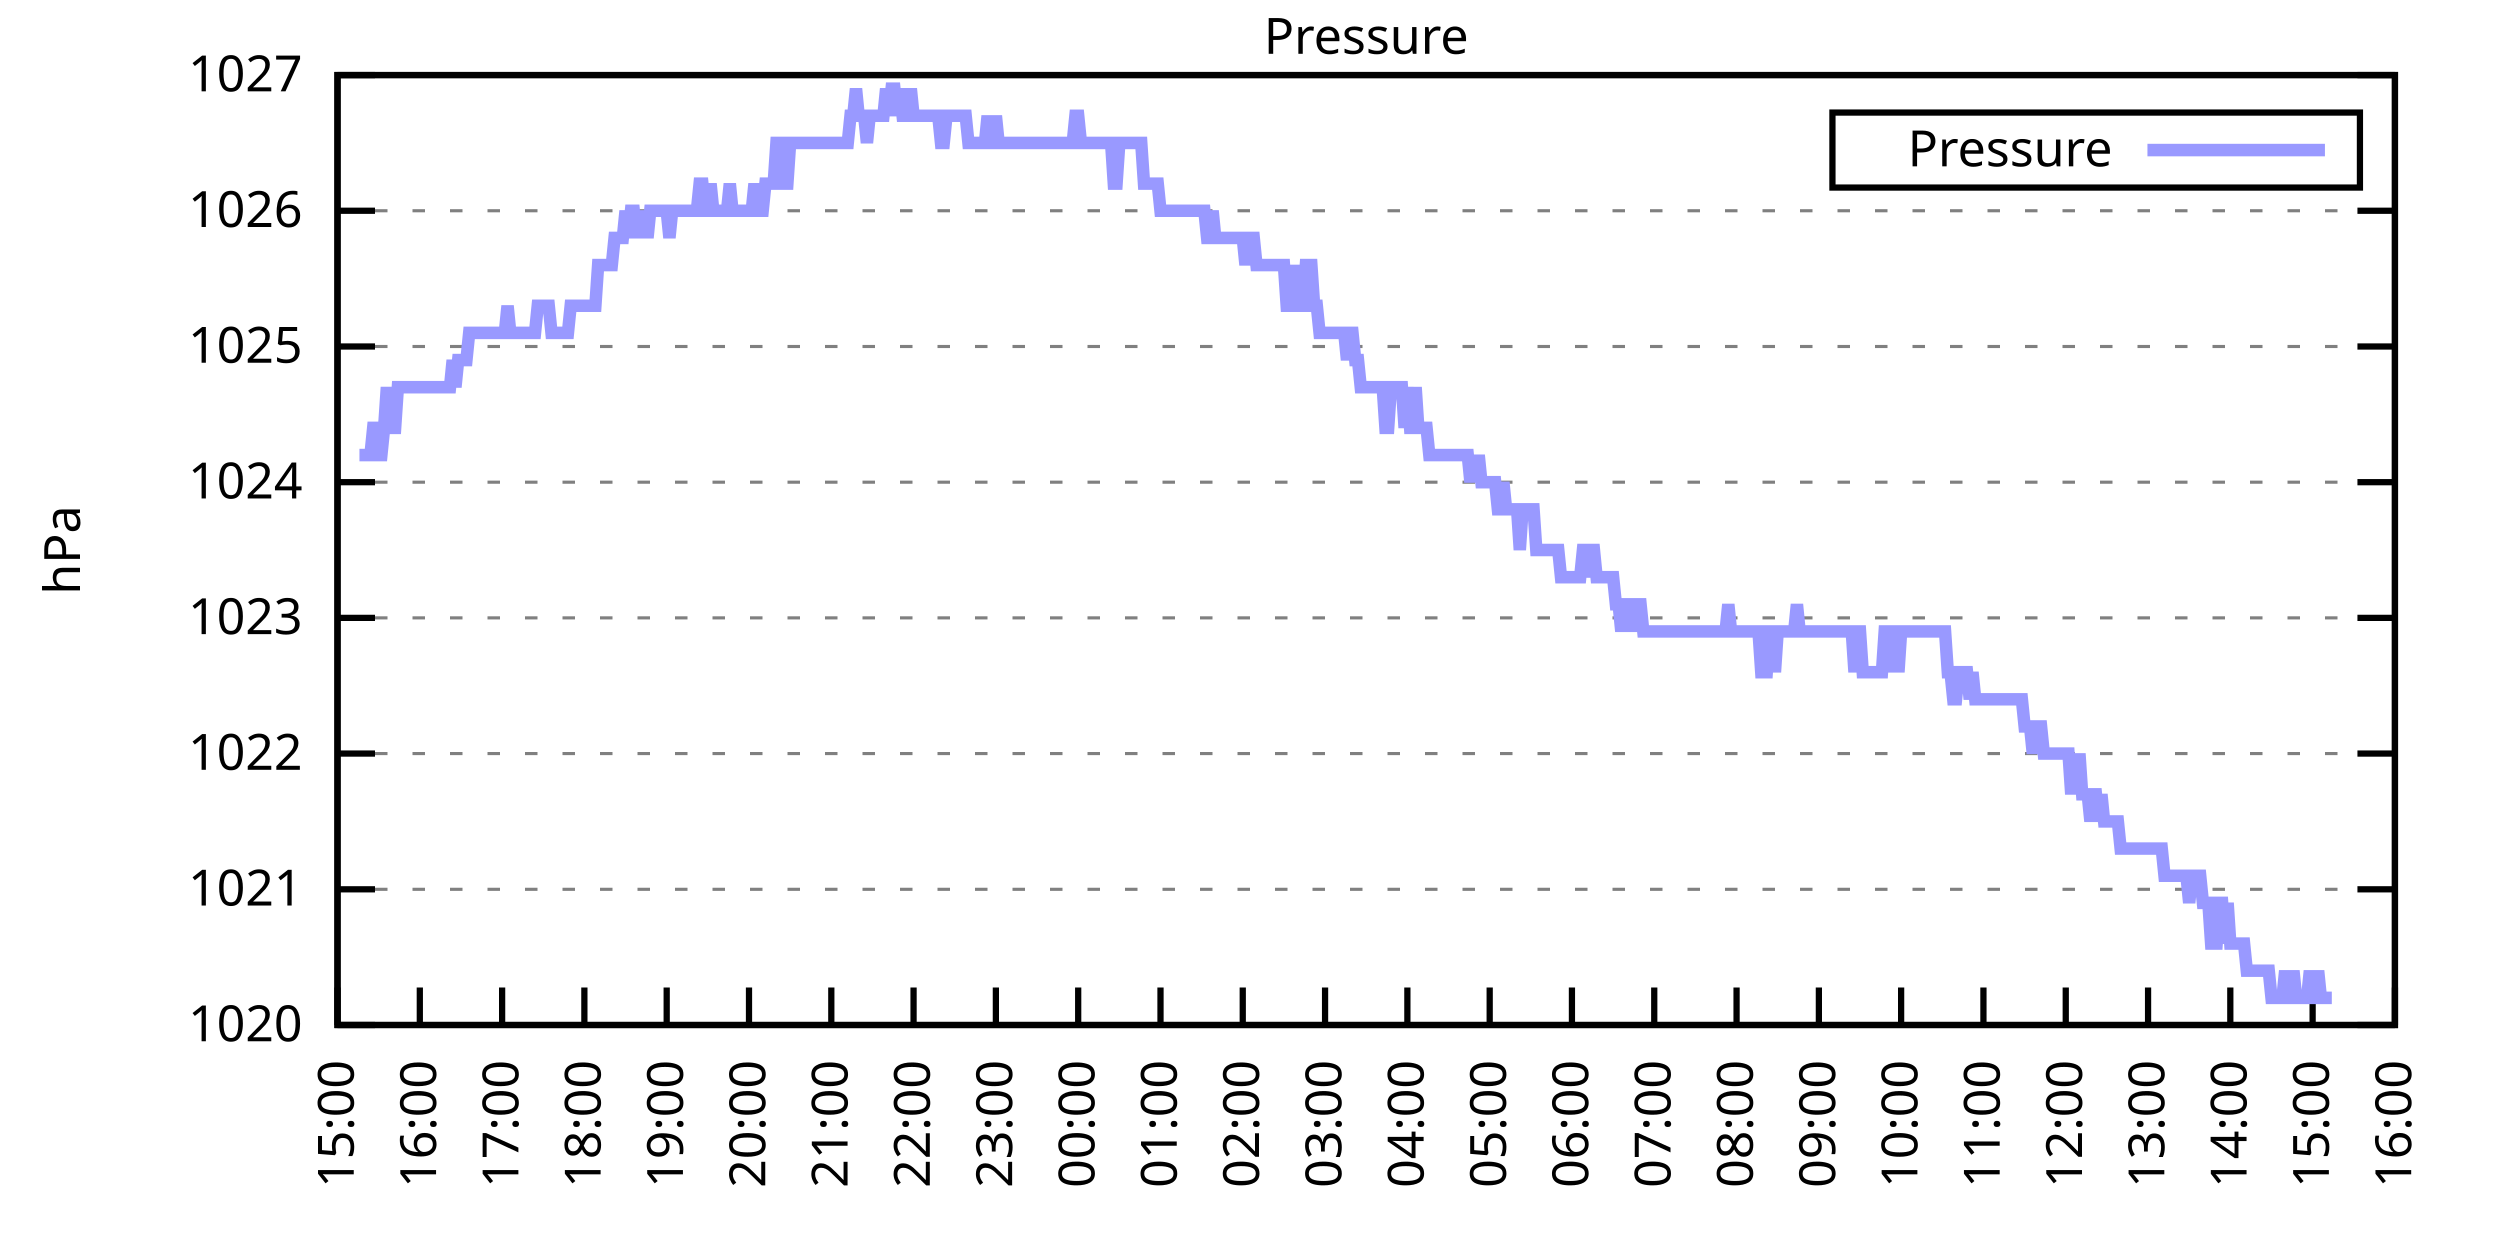
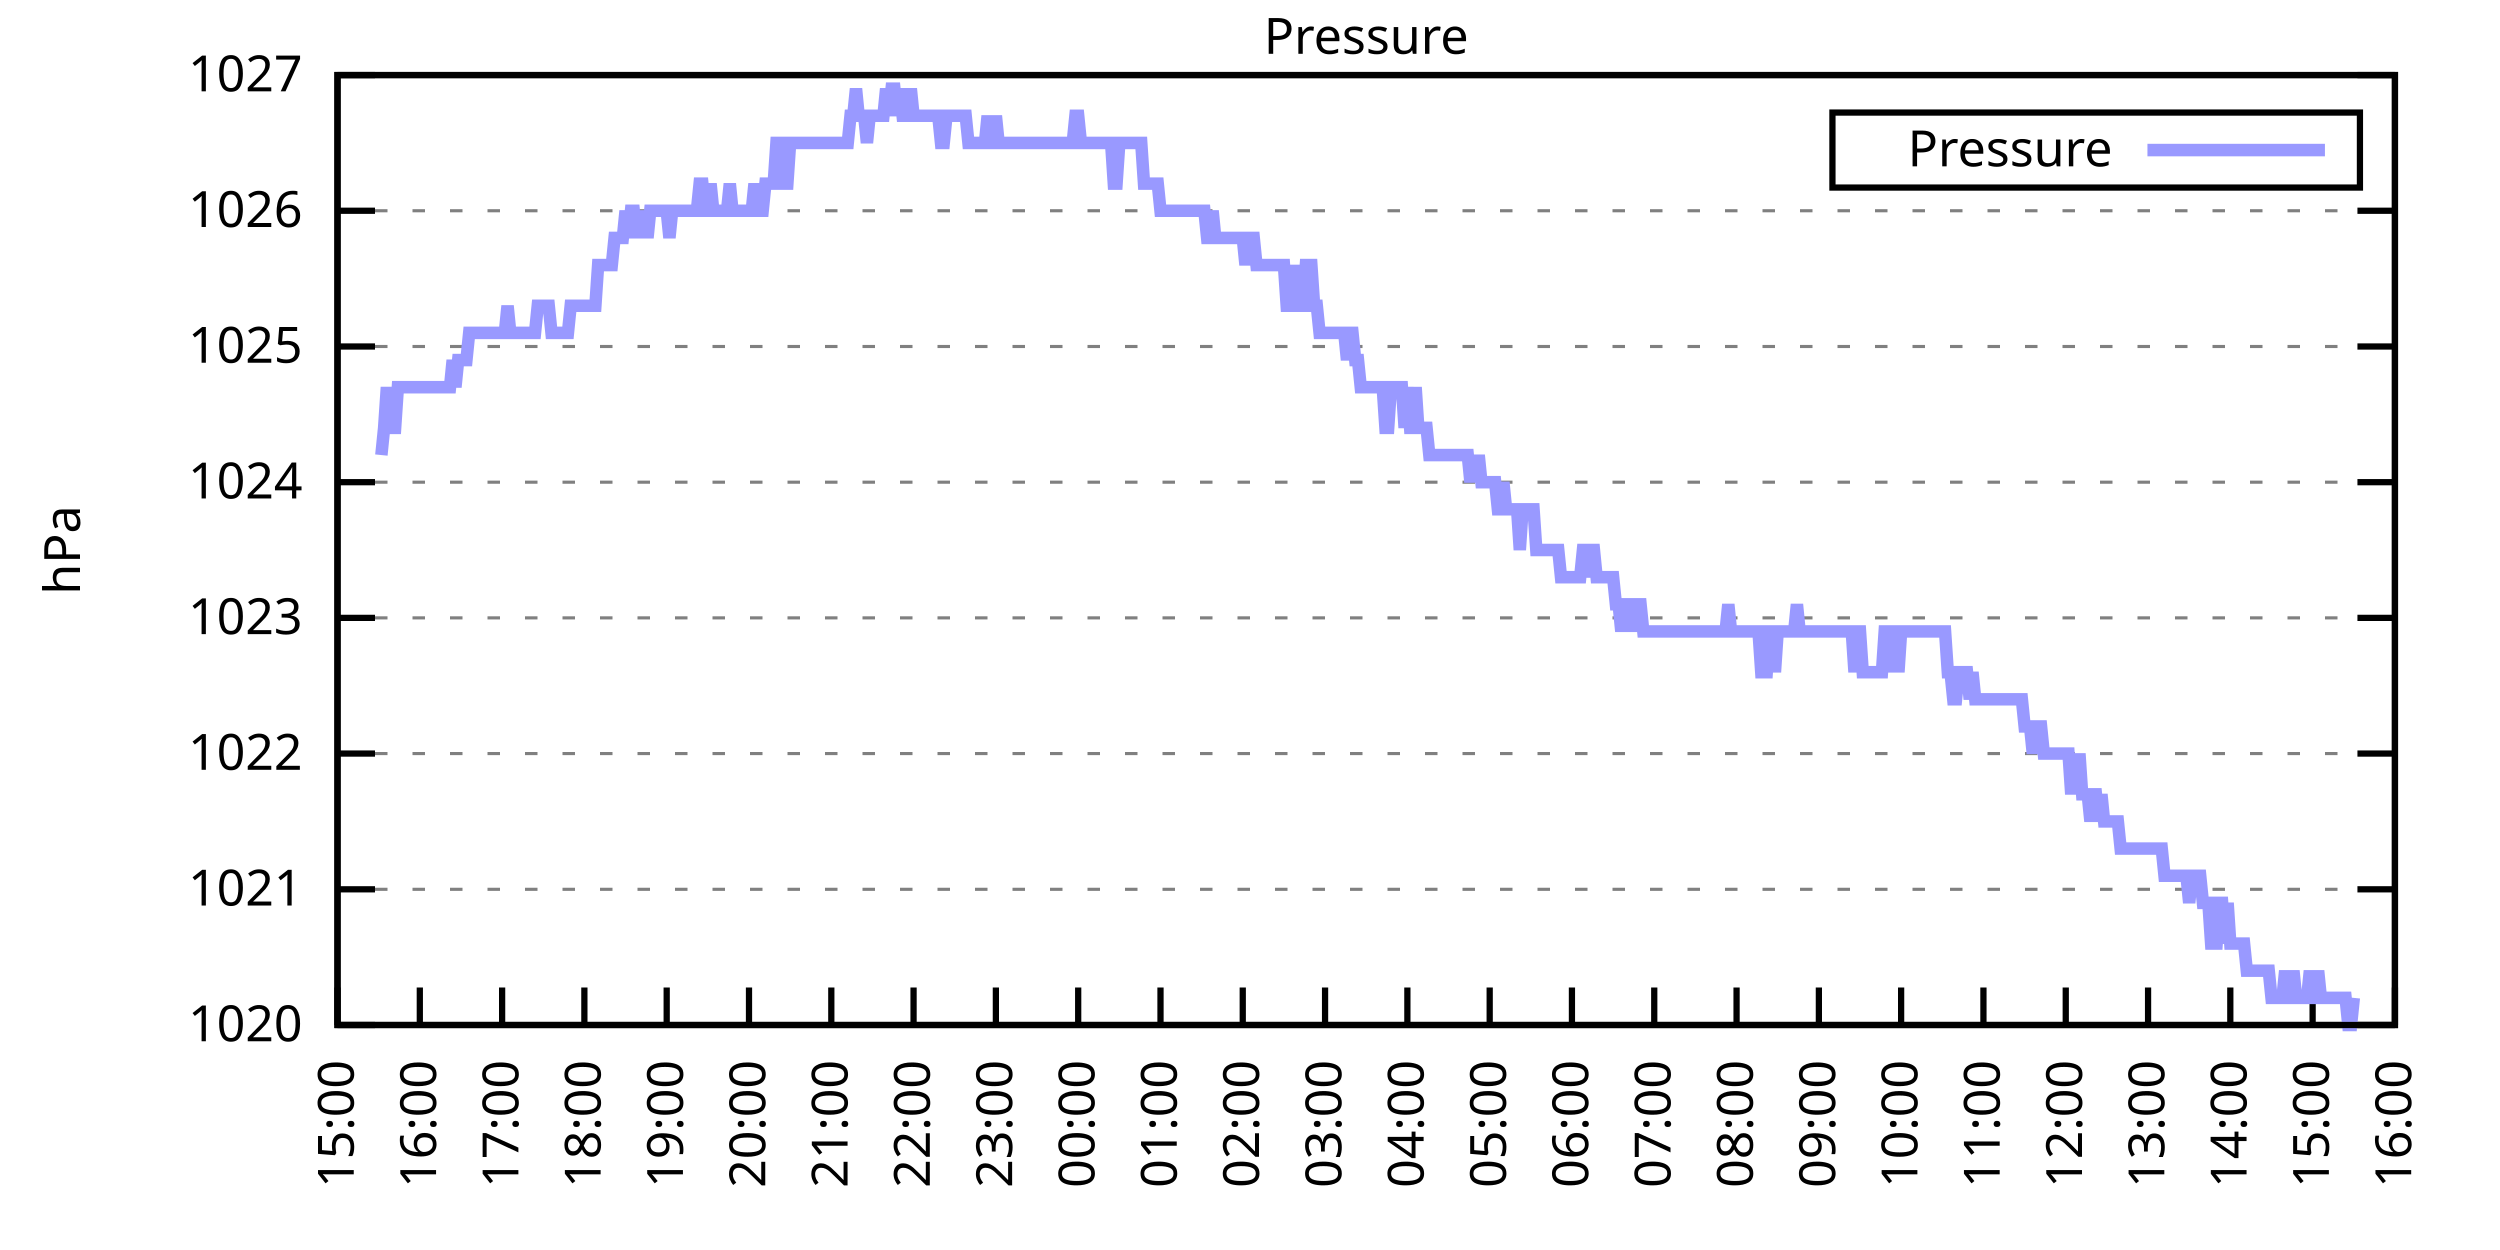
<svg xmlns="http://www.w3.org/2000/svg" xmlns:xlink="http://www.w3.org/1999/xlink" width="400" height="200" viewBox="0 0 400 200">
  <g id="gnuplot_canvas">
    <rect x="0" y="0" width="400" height="200" fill="none" />
    <defs>
      <circle id="gpDot" r="0.5" stroke-width="0.5" stroke="currentColor" />
      <path id="gpPt0" stroke-width="0.333" stroke="currentColor" d="M-1,0 h2 M0,-1 v2" />
      <path id="gpPt1" stroke-width="0.333" stroke="currentColor" d="M-1,-1 L1,1 M1,-1 L-1,1" />
      <path id="gpPt2" stroke-width="0.333" stroke="currentColor" d="M-1,0 L1,0 M0,-1 L0,1 M-1,-1 L1,1 M-1,1 L1,-1" />
      <rect id="gpPt3" stroke-width="0.333" stroke="currentColor" x="-1" y="-1" width="2" height="2" />
      <rect id="gpPt4" stroke-width="0.333" stroke="currentColor" fill="currentColor" x="-1" y="-1" width="2" height="2" />
      <circle id="gpPt5" stroke-width="0.333" stroke="currentColor" cx="0" cy="0" r="1" />
      <use xlink:href="#gpPt5" id="gpPt6" fill="currentColor" stroke="none" />
      <path id="gpPt7" stroke-width="0.333" stroke="currentColor" d="M0,-1.33 L-1.33,0.67 L1.33,0.67 z" />
      <use xlink:href="#gpPt7" id="gpPt8" fill="currentColor" stroke="none" />
      <use xlink:href="#gpPt7" id="gpPt9" stroke="currentColor" transform="rotate(180)" />
      <use xlink:href="#gpPt9" id="gpPt10" fill="currentColor" stroke="none" />
      <use xlink:href="#gpPt3" id="gpPt11" stroke="currentColor" transform="rotate(45)" />
      <use xlink:href="#gpPt11" id="gpPt12" fill="currentColor" stroke="none" />
      <path id="gpPt13" stroke-width="0.333" stroke="currentColor" d="M0,1.330 L1.265,0.411 L0.782,-1.067 L-0.782,-1.076 L-1.265,0.411 z" />
      <use xlink:href="#gpPt13" id="gpPt14" fill="currentColor" stroke="none" />
      <filter id="textbox" filterUnits="objectBoundingBox" x="0" y="0" height="1" width="1">
        <feFlood flood-color="white" flood-opacity="1" result="bgnd" />
        <feComposite in="SourceGraphic" in2="bgnd" operator="atop" />
      </filter>
      <filter id="greybox" filterUnits="objectBoundingBox" x="0" y="0" height="1" width="1">
        <feFlood flood-color="lightgrey" flood-opacity="1" result="grey" />
        <feComposite in="SourceGraphic" in2="grey" operator="atop" />
      </filter>
    </defs>
    <g fill="none" color="white" stroke="currentColor" stroke-width="1.00" stroke-linecap="butt" stroke-linejoin="miter">
</g>
    <g fill="none" color="black" stroke="currentColor" stroke-width="1.00" stroke-linecap="butt" stroke-linejoin="miter">
      <g stroke="none" shape-rendering="crispEdges">
        <polygon fill="rgb(255, 255, 255)" points="54.00,164.00 383.18,164.00 383.18,12.02 54.00,12.02 " />
      </g>
    </g>
    <g fill="none" color="black" stroke="currentColor" stroke-width="1.00" stroke-linecap="butt" stroke-linejoin="miter">
</g>
    <g fill="none" color="black" stroke="black" stroke-width="0.50" stroke-linecap="butt" stroke-linejoin="miter">
</g>
    <g fill="none" color="gray" stroke="currentColor" stroke-width="0.50" stroke-linecap="butt" stroke-linejoin="miter">
      <path stroke="gray" stroke-dasharray="2,4" class="gridline" d="M54.00,164.00 L383.19,164.00  " />
    </g>
    <g fill="none" color="gray" stroke="gray" stroke-width="1.00" stroke-linecap="butt" stroke-linejoin="miter">
</g>
    <g fill="none" color="black" stroke="currentColor" stroke-width="1.00" stroke-linecap="butt" stroke-linejoin="miter">
      <path stroke="black" d="M54.00,164.00 L60.00,164.00 M383.19,164.00 L377.19,164.00  " />
      <g transform="translate(48.40,166.60)" stroke="none" fill="black" font-family="Sans" font-size="8.00" text-anchor="end">
        <text>
          <tspan font-family="Sans"> 1020</tspan>
        </text>
      </g>
    </g>
    <g fill="none" color="black" stroke="currentColor" stroke-width="1.00" stroke-linecap="butt" stroke-linejoin="miter">
</g>
    <g fill="none" color="black" stroke="black" stroke-width="0.50" stroke-linecap="butt" stroke-linejoin="miter">
</g>
    <g fill="none" color="gray" stroke="currentColor" stroke-width="0.50" stroke-linecap="butt" stroke-linejoin="miter">
      <path stroke="gray" stroke-dasharray="2,4" class="gridline" d="M54.00,142.29 L383.19,142.29  " />
    </g>
    <g fill="none" color="gray" stroke="gray" stroke-width="1.00" stroke-linecap="butt" stroke-linejoin="miter">
</g>
    <g fill="none" color="black" stroke="currentColor" stroke-width="1.00" stroke-linecap="butt" stroke-linejoin="miter">
      <path stroke="black" d="M54.00,142.29 L60.00,142.29 M383.19,142.29 L377.19,142.29  " />
      <g transform="translate(48.40,144.89)" stroke="none" fill="black" font-family="Sans" font-size="8.00" text-anchor="end">
        <text>
          <tspan font-family="Sans"> 1021</tspan>
        </text>
      </g>
    </g>
    <g fill="none" color="black" stroke="currentColor" stroke-width="1.00" stroke-linecap="butt" stroke-linejoin="miter">
</g>
    <g fill="none" color="black" stroke="black" stroke-width="0.50" stroke-linecap="butt" stroke-linejoin="miter">
</g>
    <g fill="none" color="gray" stroke="currentColor" stroke-width="0.50" stroke-linecap="butt" stroke-linejoin="miter">
      <path stroke="gray" stroke-dasharray="2,4" class="gridline" d="M54.00,120.57 L383.19,120.57  " />
    </g>
    <g fill="none" color="gray" stroke="gray" stroke-width="1.00" stroke-linecap="butt" stroke-linejoin="miter">
</g>
    <g fill="none" color="black" stroke="currentColor" stroke-width="1.00" stroke-linecap="butt" stroke-linejoin="miter">
      <path stroke="black" d="M54.00,120.57 L60.00,120.57 M383.19,120.57 L377.19,120.57  " />
      <g transform="translate(48.40,123.17)" stroke="none" fill="black" font-family="Sans" font-size="8.00" text-anchor="end">
        <text>
          <tspan font-family="Sans"> 1022</tspan>
        </text>
      </g>
    </g>
    <g fill="none" color="black" stroke="currentColor" stroke-width="1.00" stroke-linecap="butt" stroke-linejoin="miter">
</g>
    <g fill="none" color="black" stroke="black" stroke-width="0.50" stroke-linecap="butt" stroke-linejoin="miter">
</g>
    <g fill="none" color="gray" stroke="currentColor" stroke-width="0.50" stroke-linecap="butt" stroke-linejoin="miter">
      <path stroke="gray" stroke-dasharray="2,4" class="gridline" d="M54.00,98.86 L383.19,98.86  " />
    </g>
    <g fill="none" color="gray" stroke="gray" stroke-width="1.00" stroke-linecap="butt" stroke-linejoin="miter">
</g>
    <g fill="none" color="black" stroke="currentColor" stroke-width="1.00" stroke-linecap="butt" stroke-linejoin="miter">
      <path stroke="black" d="M54.00,98.86 L60.00,98.86 M383.19,98.86 L377.19,98.86  " />
      <g transform="translate(48.40,101.46)" stroke="none" fill="black" font-family="Sans" font-size="8.00" text-anchor="end">
        <text>
          <tspan font-family="Sans"> 1023</tspan>
        </text>
      </g>
    </g>
    <g fill="none" color="black" stroke="currentColor" stroke-width="1.00" stroke-linecap="butt" stroke-linejoin="miter">
</g>
    <g fill="none" color="black" stroke="black" stroke-width="0.50" stroke-linecap="butt" stroke-linejoin="miter">
</g>
    <g fill="none" color="gray" stroke="currentColor" stroke-width="0.50" stroke-linecap="butt" stroke-linejoin="miter">
      <path stroke="gray" stroke-dasharray="2,4" class="gridline" d="M54.00,77.15 L383.19,77.15  " />
    </g>
    <g fill="none" color="gray" stroke="gray" stroke-width="1.00" stroke-linecap="butt" stroke-linejoin="miter">
</g>
    <g fill="none" color="black" stroke="currentColor" stroke-width="1.00" stroke-linecap="butt" stroke-linejoin="miter">
      <path stroke="black" d="M54.00,77.15 L60.00,77.15 M383.19,77.15 L377.19,77.15  " />
      <g transform="translate(48.40,79.75)" stroke="none" fill="black" font-family="Sans" font-size="8.00" text-anchor="end">
        <text>
          <tspan font-family="Sans"> 1024</tspan>
        </text>
      </g>
    </g>
    <g fill="none" color="black" stroke="currentColor" stroke-width="1.00" stroke-linecap="butt" stroke-linejoin="miter">
</g>
    <g fill="none" color="black" stroke="black" stroke-width="0.50" stroke-linecap="butt" stroke-linejoin="miter">
</g>
    <g fill="none" color="gray" stroke="currentColor" stroke-width="0.50" stroke-linecap="butt" stroke-linejoin="miter">
      <path stroke="gray" stroke-dasharray="2,4" class="gridline" d="M54.00,55.44 L383.19,55.44  " />
    </g>
    <g fill="none" color="gray" stroke="gray" stroke-width="1.00" stroke-linecap="butt" stroke-linejoin="miter">
</g>
    <g fill="none" color="black" stroke="currentColor" stroke-width="1.00" stroke-linecap="butt" stroke-linejoin="miter">
      <path stroke="black" d="M54.00,55.44 L60.00,55.44 M383.19,55.44 L377.19,55.44  " />
      <g transform="translate(48.40,58.04)" stroke="none" fill="black" font-family="Sans" font-size="8.00" text-anchor="end">
        <text>
          <tspan font-family="Sans"> 1025</tspan>
        </text>
      </g>
    </g>
    <g fill="none" color="black" stroke="currentColor" stroke-width="1.00" stroke-linecap="butt" stroke-linejoin="miter">
</g>
    <g fill="none" color="black" stroke="black" stroke-width="0.50" stroke-linecap="butt" stroke-linejoin="miter">
</g>
    <g fill="none" color="gray" stroke="currentColor" stroke-width="0.50" stroke-linecap="butt" stroke-linejoin="miter">
      <path stroke="gray" stroke-dasharray="2,4" class="gridline" d="M54.00,33.72 L383.19,33.72  " />
    </g>
    <g fill="none" color="gray" stroke="gray" stroke-width="1.00" stroke-linecap="butt" stroke-linejoin="miter">
</g>
    <g fill="none" color="black" stroke="currentColor" stroke-width="1.00" stroke-linecap="butt" stroke-linejoin="miter">
      <path stroke="black" d="M54.00,33.72 L60.00,33.72 M383.19,33.72 L377.19,33.72  " />
      <g transform="translate(48.40,36.32)" stroke="none" fill="black" font-family="Sans" font-size="8.00" text-anchor="end">
        <text>
          <tspan font-family="Sans"> 1026</tspan>
        </text>
      </g>
    </g>
    <g fill="none" color="black" stroke="currentColor" stroke-width="1.00" stroke-linecap="butt" stroke-linejoin="miter">
</g>
    <g fill="none" color="black" stroke="black" stroke-width="0.50" stroke-linecap="butt" stroke-linejoin="miter">
</g>
    <g fill="none" color="gray" stroke="currentColor" stroke-width="0.50" stroke-linecap="butt" stroke-linejoin="miter">
      <path stroke="gray" stroke-dasharray="2,4" class="gridline" d="M54.00,12.01 L383.19,12.01  " />
    </g>
    <g fill="none" color="gray" stroke="gray" stroke-width="1.00" stroke-linecap="butt" stroke-linejoin="miter">
</g>
    <g fill="none" color="black" stroke="currentColor" stroke-width="1.00" stroke-linecap="butt" stroke-linejoin="miter">
      <path stroke="black" d="M54.00,12.01 L60.00,12.01 M383.19,12.01 L377.19,12.01  " />
      <g transform="translate(48.40,14.61)" stroke="none" fill="black" font-family="Sans" font-size="8.00" text-anchor="end">
        <text>
          <tspan font-family="Sans"> 1027</tspan>
        </text>
      </g>
    </g>
    <g fill="none" color="black" stroke="currentColor" stroke-width="1.00" stroke-linecap="butt" stroke-linejoin="miter">
      <path stroke="black" d="M54.00,164.00 L54.00,158.00  " />
      <g transform="translate(56.60,169.60) rotate(270.00)" stroke="none" fill="black" font-family="Sans" font-size="8.00" text-anchor="end">
        <text>
          <tspan font-family="Sans">15:00</tspan>
        </text>
      </g>
    </g>
    <g fill="none" color="black" stroke="currentColor" stroke-width="1.00" stroke-linecap="butt" stroke-linejoin="miter">
      <path stroke="black" d="M67.17,164.00 L67.17,158.00  " />
      <g transform="translate(69.77,169.60) rotate(270.00)" stroke="none" fill="black" font-family="Sans" font-size="8.00" text-anchor="end">
        <text>
          <tspan font-family="Sans">16:00</tspan>
        </text>
      </g>
    </g>
    <g fill="none" color="black" stroke="currentColor" stroke-width="1.00" stroke-linecap="butt" stroke-linejoin="miter">
      <path stroke="black" d="M80.34,164.00 L80.34,158.00  " />
      <g transform="translate(82.94,169.60) rotate(270.00)" stroke="none" fill="black" font-family="Sans" font-size="8.00" text-anchor="end">
        <text>
          <tspan font-family="Sans">17:00</tspan>
        </text>
      </g>
    </g>
    <g fill="none" color="black" stroke="currentColor" stroke-width="1.00" stroke-linecap="butt" stroke-linejoin="miter">
      <path stroke="black" d="M93.50,164.00 L93.50,158.00  " />
      <g transform="translate(96.10,169.60) rotate(270.00)" stroke="none" fill="black" font-family="Sans" font-size="8.00" text-anchor="end">
        <text>
          <tspan font-family="Sans">18:00</tspan>
        </text>
      </g>
    </g>
    <g fill="none" color="black" stroke="currentColor" stroke-width="1.00" stroke-linecap="butt" stroke-linejoin="miter">
      <path stroke="black" d="M106.67,164.00 L106.67,158.00  " />
      <g transform="translate(109.27,169.60) rotate(270.00)" stroke="none" fill="black" font-family="Sans" font-size="8.00" text-anchor="end">
        <text>
          <tspan font-family="Sans">19:00</tspan>
        </text>
      </g>
    </g>
    <g fill="none" color="black" stroke="currentColor" stroke-width="1.00" stroke-linecap="butt" stroke-linejoin="miter">
      <path stroke="black" d="M119.84,164.00 L119.84,158.00  " />
      <g transform="translate(122.44,169.60) rotate(270.00)" stroke="none" fill="black" font-family="Sans" font-size="8.00" text-anchor="end">
        <text>
          <tspan font-family="Sans">20:00</tspan>
        </text>
      </g>
    </g>
    <g fill="none" color="black" stroke="currentColor" stroke-width="1.00" stroke-linecap="butt" stroke-linejoin="miter">
      <path stroke="black" d="M133.01,164.00 L133.01,158.00  " />
      <g transform="translate(135.61,169.60) rotate(270.00)" stroke="none" fill="black" font-family="Sans" font-size="8.00" text-anchor="end">
        <text>
          <tspan font-family="Sans">21:00</tspan>
        </text>
      </g>
    </g>
    <g fill="none" color="black" stroke="currentColor" stroke-width="1.00" stroke-linecap="butt" stroke-linejoin="miter">
      <path stroke="black" d="M146.17,164.00 L146.17,158.00  " />
      <g transform="translate(148.77,169.60) rotate(270.00)" stroke="none" fill="black" font-family="Sans" font-size="8.00" text-anchor="end">
        <text>
          <tspan font-family="Sans">22:00</tspan>
        </text>
      </g>
    </g>
    <g fill="none" color="black" stroke="currentColor" stroke-width="1.00" stroke-linecap="butt" stroke-linejoin="miter">
      <path stroke="black" d="M159.34,164.00 L159.34,158.00  " />
      <g transform="translate(161.94,169.60) rotate(270.00)" stroke="none" fill="black" font-family="Sans" font-size="8.00" text-anchor="end">
        <text>
          <tspan font-family="Sans">23:00</tspan>
        </text>
      </g>
    </g>
    <g fill="none" color="black" stroke="currentColor" stroke-width="1.00" stroke-linecap="butt" stroke-linejoin="miter">
      <path stroke="black" d="M172.51,164.00 L172.51,158.00  " />
      <g transform="translate(175.11,169.60) rotate(270.00)" stroke="none" fill="black" font-family="Sans" font-size="8.00" text-anchor="end">
        <text>
          <tspan font-family="Sans">00:00</tspan>
        </text>
      </g>
    </g>
    <g fill="none" color="black" stroke="currentColor" stroke-width="1.00" stroke-linecap="butt" stroke-linejoin="miter">
      <path stroke="black" d="M185.68,164.00 L185.68,158.00  " />
      <g transform="translate(188.28,169.60) rotate(270.00)" stroke="none" fill="black" font-family="Sans" font-size="8.00" text-anchor="end">
        <text>
          <tspan font-family="Sans">01:00</tspan>
        </text>
      </g>
    </g>
    <g fill="none" color="black" stroke="currentColor" stroke-width="1.00" stroke-linecap="butt" stroke-linejoin="miter">
      <path stroke="black" d="M198.84,164.00 L198.84,158.00  " />
      <g transform="translate(201.44,169.60) rotate(270.00)" stroke="none" fill="black" font-family="Sans" font-size="8.00" text-anchor="end">
        <text>
          <tspan font-family="Sans">02:00</tspan>
        </text>
      </g>
    </g>
    <g fill="none" color="black" stroke="currentColor" stroke-width="1.00" stroke-linecap="butt" stroke-linejoin="miter">
      <path stroke="black" d="M212.01,164.00 L212.01,158.00  " />
      <g transform="translate(214.61,169.60) rotate(270.00)" stroke="none" fill="black" font-family="Sans" font-size="8.00" text-anchor="end">
        <text>
          <tspan font-family="Sans">03:00</tspan>
        </text>
      </g>
    </g>
    <g fill="none" color="black" stroke="currentColor" stroke-width="1.00" stroke-linecap="butt" stroke-linejoin="miter">
      <path stroke="black" d="M225.18,164.00 L225.18,158.00  " />
      <g transform="translate(227.78,169.60) rotate(270.00)" stroke="none" fill="black" font-family="Sans" font-size="8.00" text-anchor="end">
        <text>
          <tspan font-family="Sans">04:00</tspan>
        </text>
      </g>
    </g>
    <g fill="none" color="black" stroke="currentColor" stroke-width="1.00" stroke-linecap="butt" stroke-linejoin="miter">
      <path stroke="black" d="M238.35,164.00 L238.35,158.00  " />
      <g transform="translate(240.95,169.60) rotate(270.00)" stroke="none" fill="black" font-family="Sans" font-size="8.00" text-anchor="end">
        <text>
          <tspan font-family="Sans">05:00</tspan>
        </text>
      </g>
    </g>
    <g fill="none" color="black" stroke="currentColor" stroke-width="1.00" stroke-linecap="butt" stroke-linejoin="miter">
      <path stroke="black" d="M251.51,164.00 L251.51,158.00  " />
      <g transform="translate(254.11,169.60) rotate(270.00)" stroke="none" fill="black" font-family="Sans" font-size="8.00" text-anchor="end">
        <text>
          <tspan font-family="Sans">06:00</tspan>
        </text>
      </g>
    </g>
    <g fill="none" color="black" stroke="currentColor" stroke-width="1.00" stroke-linecap="butt" stroke-linejoin="miter">
      <path stroke="black" d="M264.68,164.00 L264.68,158.00  " />
      <g transform="translate(267.28,169.60) rotate(270.00)" stroke="none" fill="black" font-family="Sans" font-size="8.00" text-anchor="end">
        <text>
          <tspan font-family="Sans">07:00</tspan>
        </text>
      </g>
    </g>
    <g fill="none" color="black" stroke="currentColor" stroke-width="1.00" stroke-linecap="butt" stroke-linejoin="miter">
      <path stroke="black" d="M277.85,164.00 L277.85,158.00  " />
      <g transform="translate(280.45,169.60) rotate(270.00)" stroke="none" fill="black" font-family="Sans" font-size="8.00" text-anchor="end">
        <text>
          <tspan font-family="Sans">08:00</tspan>
        </text>
      </g>
    </g>
    <g fill="none" color="black" stroke="currentColor" stroke-width="1.00" stroke-linecap="butt" stroke-linejoin="miter">
      <path stroke="black" d="M291.02,164.00 L291.02,158.00  " />
      <g transform="translate(293.62,169.60) rotate(270.00)" stroke="none" fill="black" font-family="Sans" font-size="8.00" text-anchor="end">
        <text>
          <tspan font-family="Sans">09:00</tspan>
        </text>
      </g>
    </g>
    <g fill="none" color="black" stroke="currentColor" stroke-width="1.00" stroke-linecap="butt" stroke-linejoin="miter">
      <path stroke="black" d="M304.18,164.00 L304.18,158.00  " />
      <g transform="translate(306.78,169.60) rotate(270.00)" stroke="none" fill="black" font-family="Sans" font-size="8.00" text-anchor="end">
        <text>
          <tspan font-family="Sans">10:00</tspan>
        </text>
      </g>
    </g>
    <g fill="none" color="black" stroke="currentColor" stroke-width="1.00" stroke-linecap="butt" stroke-linejoin="miter">
      <path stroke="black" d="M317.35,164.00 L317.35,158.00  " />
      <g transform="translate(319.95,169.60) rotate(270.00)" stroke="none" fill="black" font-family="Sans" font-size="8.00" text-anchor="end">
        <text>
          <tspan font-family="Sans">11:00</tspan>
        </text>
      </g>
    </g>
    <g fill="none" color="black" stroke="currentColor" stroke-width="1.00" stroke-linecap="butt" stroke-linejoin="miter">
      <path stroke="black" d="M330.52,164.00 L330.52,158.00  " />
      <g transform="translate(333.12,169.60) rotate(270.00)" stroke="none" fill="black" font-family="Sans" font-size="8.00" text-anchor="end">
        <text>
          <tspan font-family="Sans">12:00</tspan>
        </text>
      </g>
    </g>
    <g fill="none" color="black" stroke="currentColor" stroke-width="1.00" stroke-linecap="butt" stroke-linejoin="miter">
      <path stroke="black" d="M343.69,164.00 L343.69,158.00  " />
      <g transform="translate(346.29,169.60) rotate(270.00)" stroke="none" fill="black" font-family="Sans" font-size="8.00" text-anchor="end">
        <text>
          <tspan font-family="Sans">13:00</tspan>
        </text>
      </g>
    </g>
    <g fill="none" color="black" stroke="currentColor" stroke-width="1.00" stroke-linecap="butt" stroke-linejoin="miter">
      <path stroke="black" d="M356.85,164.00 L356.85,158.00  " />
      <g transform="translate(359.45,169.60) rotate(270.00)" stroke="none" fill="black" font-family="Sans" font-size="8.00" text-anchor="end">
        <text>
          <tspan font-family="Sans">14:00</tspan>
        </text>
      </g>
    </g>
    <g fill="none" color="black" stroke="currentColor" stroke-width="1.00" stroke-linecap="butt" stroke-linejoin="miter">
      <path stroke="black" d="M370.02,164.00 L370.02,158.00  " />
      <g transform="translate(372.62,169.60) rotate(270.00)" stroke="none" fill="black" font-family="Sans" font-size="8.00" text-anchor="end">
        <text>
          <tspan font-family="Sans">15:00</tspan>
        </text>
      </g>
    </g>
    <g fill="none" color="black" stroke="currentColor" stroke-width="1.00" stroke-linecap="butt" stroke-linejoin="miter">
      <path stroke="black" d="M383.19,164.00 L383.19,158.00  " />
      <g transform="translate(385.79,169.60) rotate(270.00)" stroke="none" fill="black" font-family="Sans" font-size="8.00" text-anchor="end">
        <text>
          <tspan font-family="Sans">16:00</tspan>
        </text>
      </g>
    </g>
    <g fill="none" color="black" stroke="currentColor" stroke-width="1.00" stroke-linecap="butt" stroke-linejoin="miter">
</g>
    <g fill="none" color="black" stroke="currentColor" stroke-width="1.00" stroke-linecap="butt" stroke-linejoin="miter">
      <path stroke="black" d="M54.00,12.01 L54.00,164.00 L383.19,164.00 L383.19,12.01 L54.00,12.01 Z  " />
    </g>
    <g fill="none" color="black" stroke="currentColor" stroke-width="1.00" stroke-linecap="butt" stroke-linejoin="miter">
</g>
    <g fill="none" color="black" stroke="currentColor" stroke-width="1.00" stroke-linecap="butt" stroke-linejoin="miter">
      <path stroke="black" d="M293.19,30.01 L293.19,18.01 L377.59,18.01 L377.59,30.01 L293.19,30.01 Z  " />
    </g>
    <g id="Pressure_plot_1">
      <g fill="none" color="white" stroke="black" stroke-width="2.00" stroke-linecap="butt" stroke-linejoin="miter">
</g>
      <g fill="none" color="black" stroke="currentColor" stroke-width="2.00" stroke-linecap="butt" stroke-linejoin="miter">
        <g transform="translate(337.99,26.61)" stroke="none" fill="black" font-family="Sans" font-size="8.00" text-anchor="end">
          <text>
            <tspan font-family="Sans">Pressure</tspan>
          </text>
        </g>
      </g>
      <g fill="none" color="black" stroke="currentColor" stroke-width="2.00" stroke-linecap="butt" stroke-linejoin="miter">
-         <path stroke="rgb(153, 153, 255)" d="M343.59,24.01 L371.99,24.01 M57.51,72.81 L57.95,72.81 L58.39,72.81 L58.83,72.81 L59.27,72.81 L59.71,68.46   L60.14,68.46 L60.58,72.81 L61.02,72.81 L61.46,68.46 L61.90,61.95 L62.34,68.46 L62.78,68.46 L63.22,68.46   L63.66,61.95 L64.10,61.95 L64.53,61.95 L64.97,61.95 L65.41,61.95 L65.85,61.95 L66.29,61.95 L66.73,61.95   L67.17,61.95 L67.61,61.95 L68.05,61.95 L68.48,61.95 L68.92,61.95 L69.36,61.95 L69.80,61.95 L70.24,61.95   L70.68,61.95 L71.12,61.95 L71.56,61.95 L72.00,61.95 L72.43,57.61 L72.87,61.95 L73.31,57.61 L73.75,57.61   L74.19,57.61 L74.63,57.61 L75.07,53.26 L75.51,53.26 L75.95,53.26 L76.38,53.26 L76.82,53.26 L77.26,53.26   L77.70,53.26 L78.14,53.26 L78.58,53.26 L79.02,53.26 L79.46,53.26 L79.90,53.26 L80.34,53.26 L80.77,53.26   L81.21,48.92 L81.65,53.26 L82.09,53.26 L82.53,53.26 L82.97,53.26 L83.41,53.26 L83.85,53.26 L84.29,53.26   L84.72,53.26 L85.16,53.26 L85.60,53.26 L86.04,48.92 L86.48,48.92 L86.92,48.92 L87.36,48.92 L87.80,48.92   L88.24,53.26 L88.67,53.26 L89.11,53.26 L89.55,53.26 L89.99,53.26 L90.43,53.26 L90.87,53.26 L91.31,48.92   L91.75,48.92 L92.19,48.92 L92.62,48.92 L93.06,48.92 L93.50,48.92 L93.94,48.92 L94.38,48.92 L94.82,48.92   L95.26,48.92 L95.70,42.41 L96.14,42.41 L96.58,42.41 L97.01,42.41 L97.45,42.41 L97.89,42.41 L98.33,38.07   L98.77,38.07 L99.21,38.07 L99.65,38.07 L100.09,33.72 L100.53,38.07 L100.96,33.72 L101.40,33.72 L101.84,38.07   L102.28,33.72 L102.72,38.07 L103.16,33.72 L103.60,38.07 L104.04,33.72 L104.48,33.72 L104.91,33.72 L105.35,33.72   L105.79,33.72 L106.23,33.72 L106.67,33.72 L107.11,38.07 L107.55,33.72 L107.99,33.72 L108.43,33.72 L108.87,33.72   L109.30,33.72 L109.74,33.72 L110.18,33.72 L110.62,33.72 L111.06,33.72 L111.50,33.72 L111.94,29.38 L112.38,29.38   L112.82,33.72 L113.25,33.72 L113.69,29.38 L114.13,33.72 L114.57,33.72 L115.01,33.72 L115.45,33.72 L115.89,33.72   L116.33,33.72 L116.77,29.38 L117.20,33.72 L117.64,33.72 L118.08,33.72 L118.52,33.72 L118.96,33.72 L119.40,33.72   L119.84,33.72 L120.28,33.72 L120.72,29.38 L121.15,33.72 L121.59,33.72 L122.03,33.72 L122.47,29.38 L122.91,29.38   L123.35,29.38 L123.79,29.38 L124.23,22.87 L124.67,22.87 L125.11,29.38 L125.54,29.38 L125.98,29.38 L126.42,22.87   L126.86,22.87 L127.30,22.87 L127.74,22.87 L128.18,22.87 L128.62,22.87 L129.06,22.87 L129.49,22.87 L129.93,22.87   L130.37,22.87 L130.81,22.87 L131.25,22.87 L131.69,22.87 L132.13,22.87 L132.57,22.87 L133.01,22.87 L133.44,22.87   L133.88,22.87 L134.32,22.87 L134.76,22.87 L135.20,22.87 L135.64,22.87 L136.08,18.52 L136.52,18.52 L136.96,14.18   L137.39,18.52 L137.83,18.52 L138.27,18.52 L138.71,22.87 L139.15,18.52 L139.59,18.52 L140.03,18.52 L140.47,18.52   L140.91,18.52 L141.35,18.52 L141.78,14.18 L142.22,18.52 L142.66,14.18 L143.10,14.18 L143.54,18.52 L143.98,14.18   L144.42,18.52 L144.86,18.52 L145.30,18.52 L145.73,14.18 L146.17,18.52 L146.61,18.52 L147.05,18.52 L147.49,18.52   L147.93,18.52 L148.37,18.52 L148.81,18.52 L149.25,18.52 L149.68,18.52 L150.12,18.52 L150.56,22.87 L151.00,22.87   L151.44,18.52 L151.88,18.52 L152.32,18.52 L152.76,18.52 L153.20,18.52 L153.63,18.52 L154.07,18.52 L154.51,18.52   L154.95,22.87 L155.39,22.87 L155.83,22.87 L156.27,22.87 L156.71,22.87 L157.15,22.87 L157.59,22.87 L158.02,18.52   L158.46,22.87 L158.90,22.87 L159.34,18.52 L159.78,22.87 L160.22,22.87 L160.66,22.87 L161.10,22.87 L161.54,22.87   L161.97,22.87 L162.41,22.87 L162.85,22.87 L163.29,22.87 L163.73,22.87 L164.17,22.87 L164.61,22.87 L165.05,22.87   L165.49,22.87 L165.92,22.87 L166.36,22.87 L166.80,22.87 L167.24,22.87 L167.68,22.87 L168.12,22.87 L168.56,22.87   L169.00,22.87 L169.44,22.87 L169.87,22.87 L170.31,22.87 L170.75,22.87 L171.19,22.87 L171.63,22.87 L172.07,18.52   L172.51,18.52 L172.95,22.87 L173.39,22.87 L173.83,22.87 L174.26,22.87 L174.70,22.87 L175.14,22.87 L175.58,22.87   L176.02,22.87 L176.46,22.87 L176.90,22.87 L177.34,22.87 L177.78,22.87 L178.21,29.38 L178.65,29.38 L179.09,22.87   L179.53,22.87 L179.97,22.87 L180.41,22.87 L180.85,22.87 L181.29,22.87 L181.73,22.87 L182.16,22.87 L182.60,22.87   L183.04,29.38 L183.48,29.38 L183.92,29.38 L184.36,29.38 L184.80,29.38 L185.24,29.38 L185.68,33.72 L186.11,33.72   L186.55,33.72 L186.99,33.72 L187.43,33.72 L187.87,33.72 L188.31,33.72 L188.75,33.72 L189.19,33.72 L189.63,33.72   L190.07,33.72 L190.50,33.72 L190.94,33.72 L191.38,33.72 L191.82,33.72 L192.26,33.72 L192.70,33.72 L193.14,38.07   L193.58,38.07 L194.02,33.72 L194.45,38.07 L194.89,38.07 L195.33,38.07 L195.77,38.07 L196.21,38.07 L196.65,38.07   L197.09,38.07 L197.53,38.07 L197.97,38.07 L198.40,38.07 L198.84,38.07 L199.28,42.41 L199.72,38.07 L200.16,38.07   L200.60,38.07 L201.04,42.41 L201.48,42.41 L201.92,42.41 L202.35,42.41 L202.79,42.41 L203.23,42.41 L203.67,42.41   L204.11,42.41 L204.55,42.41 L204.99,42.41 L205.43,42.41 L205.87,48.92 L206.31,48.92 L206.74,48.92 L207.18,42.41   L207.62,48.92 L208.06,48.92 L208.50,48.92 L208.94,42.41 L209.38,42.41 L209.82,42.41 L210.26,48.92 L210.69,48.92   L211.13,53.26 L211.57,53.26 L212.01,53.26 L212.45,53.26 L212.89,53.26 L213.33,53.26 L213.77,53.26 L214.21,53.26   L214.64,53.26 L215.08,53.26 L215.52,57.61 L215.96,53.26 L216.40,53.26 L216.84,57.61 L217.28,57.61 L217.72,61.95   L218.16,61.95 L218.60,61.95 L219.03,61.95 L219.47,61.95 L219.91,61.95 L220.35,61.95 L220.79,61.95 L221.23,61.95   L221.67,68.46 L222.11,68.46 L222.55,61.95 L222.98,61.95 L223.42,61.95 L223.86,61.95 L224.30,61.95 L224.74,68.46   L225.18,61.95 L225.62,68.46 L226.06,68.46 L226.50,61.95 L226.93,68.46 L227.37,68.46 L227.81,68.46 L228.25,68.46   L228.69,72.81 L229.13,72.81 L229.57,72.81 L230.01,72.81 L230.45,72.81 L230.88,72.81 L231.32,72.81 L231.76,72.81   L232.20,72.81 L232.64,72.81 L233.08,72.81 L233.52,72.81 L233.96,72.81 L234.40,72.81 L234.84,72.81 L235.27,77.15   L235.71,72.81 L236.15,77.15 L236.59,72.81 L237.03,77.15 L237.47,77.15 L237.91,77.15 L238.35,77.15 L238.79,77.15   L239.22,77.15 L239.66,81.49 L240.10,81.49 L240.54,77.15 L240.98,81.49 L241.42,81.49 L241.86,81.49 L242.30,81.49   L242.74,81.49 L243.17,88.00 L243.61,81.49 L244.05,81.49 L244.49,81.49 L244.93,81.49 L245.37,81.49 L245.81,88.00   L246.25,88.00 L246.69,88.00 L247.12,88.00 L247.56,88.00 L248.00,88.00 L248.44,88.00 L248.88,88.00 L249.32,88.00   L249.76,92.35 L250.20,92.35 L250.64,92.35 L251.08,92.35 L251.51,92.35 L251.95,92.35 L252.39,92.35 L252.83,92.35   L253.27,88.00 L253.71,88.00 L254.15,92.35 L254.59,88.00 L255.03,88.00 L255.46,92.35 L255.90,92.35 L256.34,92.35   L256.78,92.35 L257.22,92.35 L257.66,92.35 L258.10,92.35 L258.54,96.69 L258.98,96.69 L259.41,101.03 L259.85,96.69   L260.29,96.69 L260.73,96.69 L261.17,101.03 L261.61,96.69 L262.05,96.69 L262.49,96.69 L262.93,101.03 L263.36,101.03   L263.80,101.03 L264.24,101.03 L264.68,101.03 L265.12,101.03 L265.56,101.03 L266.00,101.03 L266.44,101.03 L266.88,101.03   L267.32,101.03 L267.75,101.03 L268.19,101.03 L268.63,101.03 L269.07,101.03 L269.51,101.03 L269.95,101.03 L270.39,101.03   L270.83,101.03 L271.27,101.03 L271.70,101.03 L272.14,101.03 L272.58,101.03 L273.02,101.03 L273.46,101.03 L273.90,101.03   L274.34,101.03 L274.78,101.03 L275.22,101.03 L275.65,101.03 L276.09,101.03 L276.53,96.69 L276.97,101.03 L277.41,101.03   L277.85,101.03 L278.29,101.03 L278.73,101.03 L279.17,101.03 L279.60,101.03 L280.04,101.03 L280.48,101.03 L280.92,101.03   L281.36,101.03 L281.80,107.55 L282.24,107.55 L282.68,107.55 L283.12,101.03 L283.56,101.03 L283.99,107.55 L284.43,101.03   L284.87,101.03 L285.31,101.03 L285.75,101.03 L286.19,101.03 L286.63,101.03 L287.07,101.03 L287.51,96.69 L287.94,101.03   L288.38,101.03 L288.82,101.03 L289.26,101.03 L289.70,101.03 L290.14,101.03 L290.58,101.03 L291.02,101.03 L291.46,101.03   L291.89,101.03 L292.33,101.03 L292.77,101.03 L293.21,101.03 L293.65,101.03 L294.09,101.03 L294.53,101.03 L294.97,101.03   L295.41,101.03 L295.84,101.03 L296.28,101.03 L296.72,107.55 L297.16,101.03 L297.60,101.03 L298.04,107.55 L298.48,107.55   L298.92,107.55 L299.36,107.55 L299.80,107.55 L300.23,107.55 L300.67,107.55 L301.11,107.55 L301.55,101.03 L301.99,101.03   L302.43,101.03 L302.87,107.55 L303.31,101.03 L303.75,107.55 L304.18,101.03 L304.62,101.03 L305.06,101.03 L305.50,101.03   L305.94,101.03 L306.38,101.03 L306.82,101.03 L307.26,101.03 L307.70,101.03 L308.13,101.03 L308.57,101.03 L309.01,101.03   L309.45,101.03 L309.89,101.03 L310.33,101.03 L310.77,101.03 L311.21,101.03 L311.65,107.55 L312.08,107.55 L312.52,111.89   L312.96,111.89 L313.40,107.55 L313.84,107.55 L314.28,107.55 L314.72,107.55 L315.16,111.89 L315.60,107.55 L316.04,111.89   L316.47,111.89 L316.91,111.89 L317.35,111.89 L317.79,111.89 L318.23,111.89 L318.67,111.89 L319.11,111.89 L319.55,111.89   L319.99,111.89 L320.42,111.89 L320.86,111.89 L321.30,111.89 L321.74,111.89 L322.18,111.89 L322.62,111.89 L323.06,111.89   L323.50,111.89 L323.94,116.23 L324.37,116.23 L324.81,116.23 L325.25,120.57 L325.69,116.23 L326.13,116.23 L326.57,116.23   L327.01,120.57 L327.45,120.57 L327.89,120.57 L328.33,120.57 L328.76,120.57 L329.20,120.57 L329.64,120.57 L330.08,120.57   L330.52,120.57 L330.96,120.57 L331.40,127.09 L331.84,120.57 L332.28,127.09 L332.71,120.57 L333.15,127.09 L333.59,127.09   L334.03,127.09 L334.47,131.43 L334.91,127.09 L335.35,127.09 L335.79,131.43 L336.23,127.09 L336.66,131.43 L337.10,131.43   L337.54,131.43 L337.98,131.43 L338.42,131.43 L338.86,131.43 L339.30,135.77 L339.74,135.77 L340.18,135.77 L340.61,135.77   L341.05,135.77 L341.49,135.77 L341.93,135.77 L342.37,135.77 L342.81,135.77 L343.25,135.77 L343.69,135.77 L344.13,135.77   L344.57,135.77 L345.00,135.77 L345.44,135.77 L345.88,135.77 L346.32,140.12 L346.76,140.12 L347.20,140.12 L347.64,140.12   L348.08,140.12 L348.52,140.12 L348.95,140.12 L349.39,140.12 L349.83,140.12 L350.27,144.46 L350.71,140.12 L351.15,140.12   L351.59,140.12 L352.03,140.12 L352.47,144.46 L352.90,144.46 L353.34,144.46 L353.78,150.97 L354.22,150.97 L354.66,150.97   L355.10,144.46 L355.54,144.46 L355.98,150.97 L356.42,144.46 L356.85,150.97 L357.29,150.97 L357.73,150.97 L358.17,150.97   L358.61,150.97 L359.05,150.97 L359.49,155.31 L359.93,155.31 L360.37,155.31 L360.81,155.31 L361.24,155.31 L361.68,155.31   L362.12,155.31 L362.56,155.31 L363.00,155.31 L363.44,159.66 L363.88,159.66 L364.32,159.66 L364.76,159.66 L365.19,159.66   L365.63,155.31 L366.07,159.66 L366.51,159.66 L366.95,155.31 L367.39,159.66 L367.83,159.66 L368.27,159.66 L368.71,159.66   L369.14,159.66 L369.58,155.31 L370.02,159.66 L370.46,159.66 L370.90,155.31 L371.34,159.66 L371.78,159.66 L372.22,159.66   L372.66,159.66 L373.09,159.66  " />
+         <path stroke="rgb(153, 153, 255)" d="M343.59,24.01 L371.99,24.01 M61.02,72.81 L61.46,68.46 L61.90,61.95 L62.34,68.46 L62.78,68.46 L63.22,68.46   L63.66,61.95 L64.10,61.95 L64.53,61.95 L64.97,61.95 L65.41,61.95 L65.85,61.95 L66.29,61.95 L66.73,61.95   L67.17,61.95 L67.61,61.95 L68.05,61.95 L68.48,61.95 L68.92,61.95 L69.36,61.95 L69.80,61.95 L70.24,61.95   L70.68,61.95 L71.12,61.95 L71.56,61.95 L72.00,61.95 L72.43,57.61 L72.87,61.95 L73.31,57.61 L73.75,57.61   L74.19,57.61 L74.63,57.61 L75.07,53.26 L75.51,53.26 L75.95,53.26 L76.38,53.26 L76.82,53.26 L77.26,53.26   L77.70,53.26 L78.14,53.26 L78.58,53.26 L79.02,53.26 L79.46,53.26 L79.90,53.26 L80.34,53.26 L80.77,53.26   L81.21,48.92 L81.65,53.26 L82.09,53.26 L82.53,53.26 L82.97,53.26 L83.41,53.26 L83.85,53.26 L84.29,53.26   L84.72,53.26 L85.16,53.26 L85.60,53.26 L86.04,48.92 L86.48,48.92 L86.92,48.92 L87.36,48.92 L87.80,48.92   L88.24,53.26 L88.67,53.26 L89.11,53.26 L89.55,53.26 L89.99,53.26 L90.43,53.26 L90.87,53.26 L91.31,48.92   L91.75,48.92 L92.19,48.92 L92.62,48.92 L93.06,48.92 L93.50,48.92 L93.94,48.92 L94.38,48.92 L94.82,48.92   L95.26,48.92 L95.70,42.41 L96.14,42.41 L96.58,42.41 L97.01,42.41 L97.45,42.41 L97.89,42.41 L98.33,38.07   L98.77,38.07 L99.21,38.07 L99.65,38.07 L100.09,33.72 L100.53,38.07 L100.96,33.72 L101.40,33.72 L101.84,38.07   L102.28,33.72 L102.72,38.07 L103.16,33.72 L103.60,38.07 L104.04,33.72 L104.48,33.72 L104.91,33.72 L105.35,33.72   L105.79,33.72 L106.23,33.72 L106.67,33.72 L107.11,38.07 L107.55,33.72 L107.99,33.72 L108.43,33.72 L108.87,33.72   L109.30,33.72 L109.74,33.72 L110.18,33.72 L110.62,33.72 L111.06,33.72 L111.50,33.72 L111.94,29.38 L112.38,29.38   L112.82,33.72 L113.25,33.72 L113.69,29.38 L114.13,33.72 L114.57,33.72 L115.01,33.72 L115.45,33.72 L115.89,33.72   L116.33,33.72 L116.77,29.38 L117.20,33.72 L117.64,33.72 L118.08,33.72 L118.52,33.72 L118.96,33.72 L119.40,33.72   L119.84,33.72 L120.28,33.72 L120.72,29.38 L121.15,33.72 L121.59,33.72 L122.03,33.72 L122.47,29.38 L122.91,29.38   L123.35,29.38 L123.79,29.38 L124.23,22.87 L124.67,22.87 L125.11,29.38 L125.54,29.38 L125.98,29.38 L126.42,22.87   L126.86,22.87 L127.30,22.87 L127.74,22.87 L128.18,22.87 L128.62,22.87 L129.06,22.87 L129.49,22.87 L129.93,22.87   L130.37,22.87 L130.81,22.87 L131.25,22.87 L131.69,22.87 L132.13,22.87 L132.57,22.87 L133.01,22.87 L133.44,22.87   L133.88,22.87 L134.32,22.87 L134.76,22.87 L135.20,22.87 L135.64,22.87 L136.08,18.52 L136.52,18.52 L136.96,14.18   L137.39,18.52 L137.83,18.52 L138.27,18.52 L138.71,22.87 L139.15,18.52 L139.59,18.52 L140.03,18.52 L140.47,18.52   L140.91,18.52 L141.35,18.52 L141.78,14.18 L142.22,18.52 L142.66,14.18 L143.10,14.18 L143.54,18.52 L143.98,14.18   L144.42,18.52 L144.86,18.52 L145.30,18.52 L145.73,14.18 L146.17,18.52 L146.61,18.52 L147.05,18.52 L147.49,18.52   L147.93,18.52 L148.37,18.52 L148.81,18.52 L149.25,18.52 L149.68,18.52 L150.12,18.52 L150.56,22.87 L151.00,22.87   L151.44,18.52 L151.88,18.52 L152.32,18.52 L152.76,18.52 L153.20,18.52 L153.63,18.52 L154.07,18.52 L154.51,18.52   L154.95,22.87 L155.39,22.87 L155.83,22.87 L156.27,22.87 L156.71,22.87 L157.15,22.87 L157.59,22.87 L158.02,18.52   L158.46,22.87 L158.90,22.87 L159.34,18.52 L159.78,22.87 L160.22,22.87 L160.66,22.87 L161.10,22.87 L161.54,22.87   L161.97,22.87 L162.41,22.87 L162.85,22.87 L163.29,22.87 L163.73,22.87 L164.17,22.87 L164.61,22.87 L165.05,22.87   L165.49,22.87 L165.92,22.87 L166.36,22.87 L166.80,22.87 L167.24,22.87 L167.68,22.87 L168.12,22.87 L168.56,22.87   L169.00,22.87 L169.44,22.87 L169.87,22.87 L170.31,22.87 L170.75,22.87 L171.19,22.87 L171.63,22.87 L172.07,18.52   L172.51,18.52 L172.95,22.87 L173.39,22.87 L173.83,22.87 L174.26,22.87 L174.70,22.87 L175.14,22.87 L175.58,22.87   L176.02,22.87 L176.46,22.87 L176.90,22.87 L177.34,22.87 L177.78,22.87 L178.21,29.38 L178.65,29.38 L179.09,22.87   L179.53,22.87 L179.97,22.87 L180.41,22.87 L180.85,22.87 L181.29,22.87 L181.73,22.87 L182.16,22.87 L182.60,22.87   L183.04,29.38 L183.48,29.38 L183.92,29.38 L184.36,29.38 L184.80,29.38 L185.24,29.38 L185.68,33.72 L186.11,33.72   L186.55,33.72 L186.99,33.72 L187.43,33.72 L187.87,33.72 L188.31,33.72 L188.75,33.72 L189.19,33.72 L189.63,33.72   L190.07,33.72 L190.50,33.72 L190.94,33.72 L191.38,33.72 L191.82,33.72 L192.26,33.72 L192.70,33.72 L193.14,38.07   L193.58,38.07 L194.02,33.72 L194.45,38.07 L194.89,38.07 L195.33,38.07 L195.77,38.07 L196.21,38.07 L196.65,38.07   L197.09,38.07 L197.53,38.07 L197.97,38.07 L198.40,38.07 L198.84,38.07 L199.28,42.41 L199.72,38.07 L200.16,38.07   L200.60,38.07 L201.04,42.41 L201.48,42.41 L201.92,42.41 L202.35,42.41 L202.79,42.41 L203.23,42.41 L203.67,42.41   L204.11,42.41 L204.55,42.41 L204.99,42.41 L205.43,42.41 L205.87,48.92 L206.31,48.92 L206.74,48.92 L207.18,42.41   L207.62,48.92 L208.06,48.92 L208.50,48.92 L208.94,42.41 L209.38,42.41 L209.82,42.41 L210.26,48.92 L210.69,48.92   L211.13,53.26 L211.57,53.26 L212.01,53.26 L212.45,53.26 L212.89,53.26 L213.33,53.26 L213.77,53.26 L214.21,53.26   L214.64,53.26 L215.08,53.26 L215.52,57.61 L215.96,53.26 L216.40,53.26 L216.84,57.61 L217.28,57.61 L217.72,61.95   L218.16,61.95 L218.60,61.95 L219.03,61.95 L219.47,61.95 L219.91,61.95 L220.35,61.95 L220.79,61.95 L221.23,61.95   L221.67,68.46 L222.11,68.46 L222.55,61.95 L222.98,61.95 L223.42,61.95 L223.86,61.95 L224.30,61.95 L224.74,68.46   L225.18,61.95 L225.62,68.46 L226.06,68.46 L226.50,61.95 L226.93,68.46 L227.37,68.46 L227.81,68.46 L228.25,68.46   L228.69,72.81 L229.13,72.81 L229.57,72.81 L230.01,72.81 L230.45,72.81 L230.88,72.81 L231.32,72.81 L231.76,72.81   L232.20,72.81 L232.64,72.81 L233.08,72.81 L233.52,72.81 L233.96,72.81 L234.40,72.81 L234.84,72.81 L235.27,77.15   L235.71,72.81 L236.15,77.15 L236.59,72.81 L237.03,77.15 L237.47,77.15 L237.91,77.15 L238.35,77.15 L238.79,77.15   L239.22,77.15 L239.66,81.49 L240.10,81.49 L240.54,77.15 L240.98,81.49 L241.42,81.49 L241.86,81.49 L242.30,81.49   L242.74,81.49 L243.17,88.00 L243.61,81.49 L244.05,81.49 L244.49,81.49 L244.93,81.49 L245.37,81.49 L245.81,88.00   L246.25,88.00 L246.69,88.00 L247.12,88.00 L247.56,88.00 L248.00,88.00 L248.44,88.00 L248.88,88.00 L249.32,88.00   L249.76,92.35 L250.20,92.35 L250.64,92.35 L251.08,92.35 L251.51,92.35 L251.95,92.35 L252.39,92.35 L252.83,92.35   L253.27,88.00 L253.71,88.00 L254.15,92.35 L254.59,88.00 L255.03,88.00 L255.46,92.35 L255.90,92.35 L256.34,92.35   L256.78,92.35 L257.22,92.35 L257.66,92.35 L258.10,92.35 L258.54,96.69 L258.98,96.69 L259.41,101.03 L259.85,96.69   L260.29,96.69 L260.73,96.69 L261.17,101.03 L261.61,96.69 L262.05,96.69 L262.49,96.69 L262.93,101.03 L263.36,101.03   L263.80,101.03 L264.24,101.03 L264.68,101.03 L265.12,101.03 L265.56,101.03 L266.00,101.03 L266.44,101.03 L266.88,101.03   L267.32,101.03 L267.75,101.03 L268.19,101.03 L268.63,101.03 L269.07,101.03 L269.51,101.03 L269.95,101.03 L270.39,101.03   L270.83,101.03 L271.27,101.03 L271.70,101.03 L272.14,101.03 L272.58,101.03 L273.02,101.03 L273.46,101.03 L273.90,101.03   L274.34,101.03 L274.78,101.03 L275.22,101.03 L275.65,101.03 L276.09,101.03 L276.53,96.69 L276.97,101.03 L277.41,101.03   L277.85,101.03 L278.29,101.03 L278.73,101.03 L279.17,101.03 L279.60,101.03 L280.04,101.03 L280.48,101.03 L280.92,101.03   L281.36,101.03 L281.80,107.55 L282.24,107.55 L282.68,107.55 L283.12,101.03 L283.56,101.03 L283.99,107.55 L284.43,101.03   L284.87,101.03 L285.31,101.03 L285.75,101.03 L286.19,101.03 L286.63,101.03 L287.07,101.03 L287.51,96.69 L287.94,101.03   L288.38,101.03 L288.82,101.03 L289.26,101.03 L289.70,101.03 L290.14,101.03 L290.58,101.03 L291.02,101.03 L291.46,101.03   L291.89,101.03 L292.33,101.03 L292.77,101.03 L293.21,101.03 L293.65,101.03 L294.09,101.03 L294.53,101.03 L294.97,101.03   L295.41,101.03 L295.84,101.03 L296.28,101.03 L296.72,107.55 L297.16,101.03 L297.60,101.03 L298.04,107.55 L298.48,107.55   L298.92,107.55 L299.36,107.55 L299.80,107.55 L300.23,107.55 L300.67,107.55 L301.11,107.55 L301.55,101.03 L301.99,101.03   L302.43,101.03 L302.87,107.55 L303.31,101.03 L303.75,107.55 L304.18,101.03 L304.62,101.03 L305.06,101.03 L305.50,101.03   L305.94,101.03 L306.38,101.03 L306.82,101.03 L307.26,101.03 L307.70,101.03 L308.13,101.03 L308.57,101.03 L309.01,101.03   L309.45,101.03 L309.89,101.03 L310.33,101.03 L310.77,101.03 L311.21,101.03 L311.65,107.55 L312.08,107.55 L312.52,111.89   L312.96,111.89 L313.40,107.55 L313.84,107.55 L314.28,107.55 L314.72,107.55 L315.16,111.89 L315.60,107.55 L316.04,111.89   L316.47,111.89 L316.91,111.89 L317.35,111.89 L317.79,111.89 L318.23,111.89 L318.67,111.89 L319.11,111.89 L319.55,111.89   L319.99,111.89 L320.42,111.89 L320.86,111.89 L321.30,111.89 L321.74,111.89 L322.18,111.89 L322.62,111.89 L323.06,111.89   L323.50,111.89 L323.94,116.23 L324.37,116.23 L324.81,116.23 L325.25,120.57 L325.69,116.23 L326.13,116.23 L326.57,116.23   L327.01,120.57 L327.45,120.57 L327.89,120.57 L328.33,120.57 L328.76,120.57 L329.20,120.57 L329.64,120.57 L330.08,120.57   L330.52,120.57 L330.96,120.57 L331.40,127.09 L331.84,120.57 L332.28,127.09 L332.71,120.57 L333.15,127.09 L333.59,127.09   L334.03,127.09 L334.47,131.43 L334.91,127.09 L335.35,127.09 L335.79,131.43 L336.23,127.09 L336.66,131.43 L337.10,131.43   L337.54,131.43 L337.98,131.43 L338.42,131.43 L338.86,131.43 L339.30,135.77 L339.74,135.77 L340.18,135.77 L340.61,135.77   L341.05,135.77 L341.49,135.77 L341.93,135.77 L342.37,135.77 L342.81,135.77 L343.25,135.77 L343.69,135.77 L344.13,135.77   L344.57,135.77 L345.00,135.77 L345.44,135.77 L345.88,135.77 L346.32,140.12 L346.76,140.12 L347.20,140.12 L347.64,140.12   L348.08,140.12 L348.52,140.12 L348.95,140.12 L349.39,140.12 L349.83,140.12 L350.27,144.46 L350.71,140.12 L351.15,140.12   L351.59,140.12 L352.03,140.12 L352.47,144.46 L352.90,144.46 L353.34,144.46 L353.78,150.97 L354.22,150.97 L354.66,150.97   L355.10,144.46 L355.54,144.46 L355.98,150.97 L356.42,144.46 L356.85,150.97 L357.29,150.97 L357.73,150.97 L358.17,150.97   L358.61,150.97 L359.05,150.97 L359.49,155.31 L359.93,155.31 L360.37,155.31 L360.81,155.31 L361.24,155.31 L361.68,155.31   L362.12,155.31 L362.56,155.31 L363.00,155.31 L363.44,159.66 L363.88,159.66 L364.32,159.66 L364.76,159.66 L365.19,159.66   L365.63,155.31 L366.07,159.66 L366.51,159.66 L366.95,155.31 L367.39,159.66 L367.83,159.66 L368.27,159.66 L368.71,159.66   L369.14,159.66 L369.58,155.31 L370.02,159.66 L370.46,159.66 L370.90,155.31 L371.34,159.66 L371.78,159.66 L372.22,159.66   L372.66,159.66 L373.09,159.66 L373.53,159.66 L373.97,159.66 L374.41,159.66 L374.85,159.66 L375.29,159.66 L375.73,164.00   L376.17,164.00 L376.61,159.66  " />
      </g>
    </g>
    <g fill="none" color="black" stroke="currentColor" stroke-width="2.00" stroke-linecap="butt" stroke-linejoin="miter">
</g>
    <g fill="none" color="black" stroke="black" stroke-width="1.00" stroke-linecap="butt" stroke-linejoin="miter">
</g>
    <g fill="none" color="black" stroke="currentColor" stroke-width="1.00" stroke-linecap="butt" stroke-linejoin="miter">
      <path stroke="black" d="M54.00,12.01 L54.00,164.00 L383.19,164.00 L383.19,12.01 L54.00,12.01 Z  " />
      <g transform="translate(12.80,88.01) rotate(270.00)" stroke="none" fill="black" font-family="Sans" font-size="8.00" text-anchor="middle">
        <text>
          <tspan font-family="Sans">hPa</tspan>
        </text>
      </g>
    </g>
    <g fill="none" color="black" stroke="currentColor" stroke-width="1.00" stroke-linecap="butt" stroke-linejoin="miter">
</g>
    <g fill="none" color="black" stroke="currentColor" stroke-width="1.00" stroke-linecap="butt" stroke-linejoin="miter">
      <g transform="translate(218.59,8.61)" stroke="none" fill="black" font-family="Sans" font-size="8.00" text-anchor="middle">
        <text>
          <tspan font-family="Sans">Pressure</tspan>
        </text>
      </g>
    </g>
    <g fill="none" color="black" stroke="currentColor" stroke-width="1.00" stroke-linecap="butt" stroke-linejoin="miter">
</g>
  </g>
</svg>
